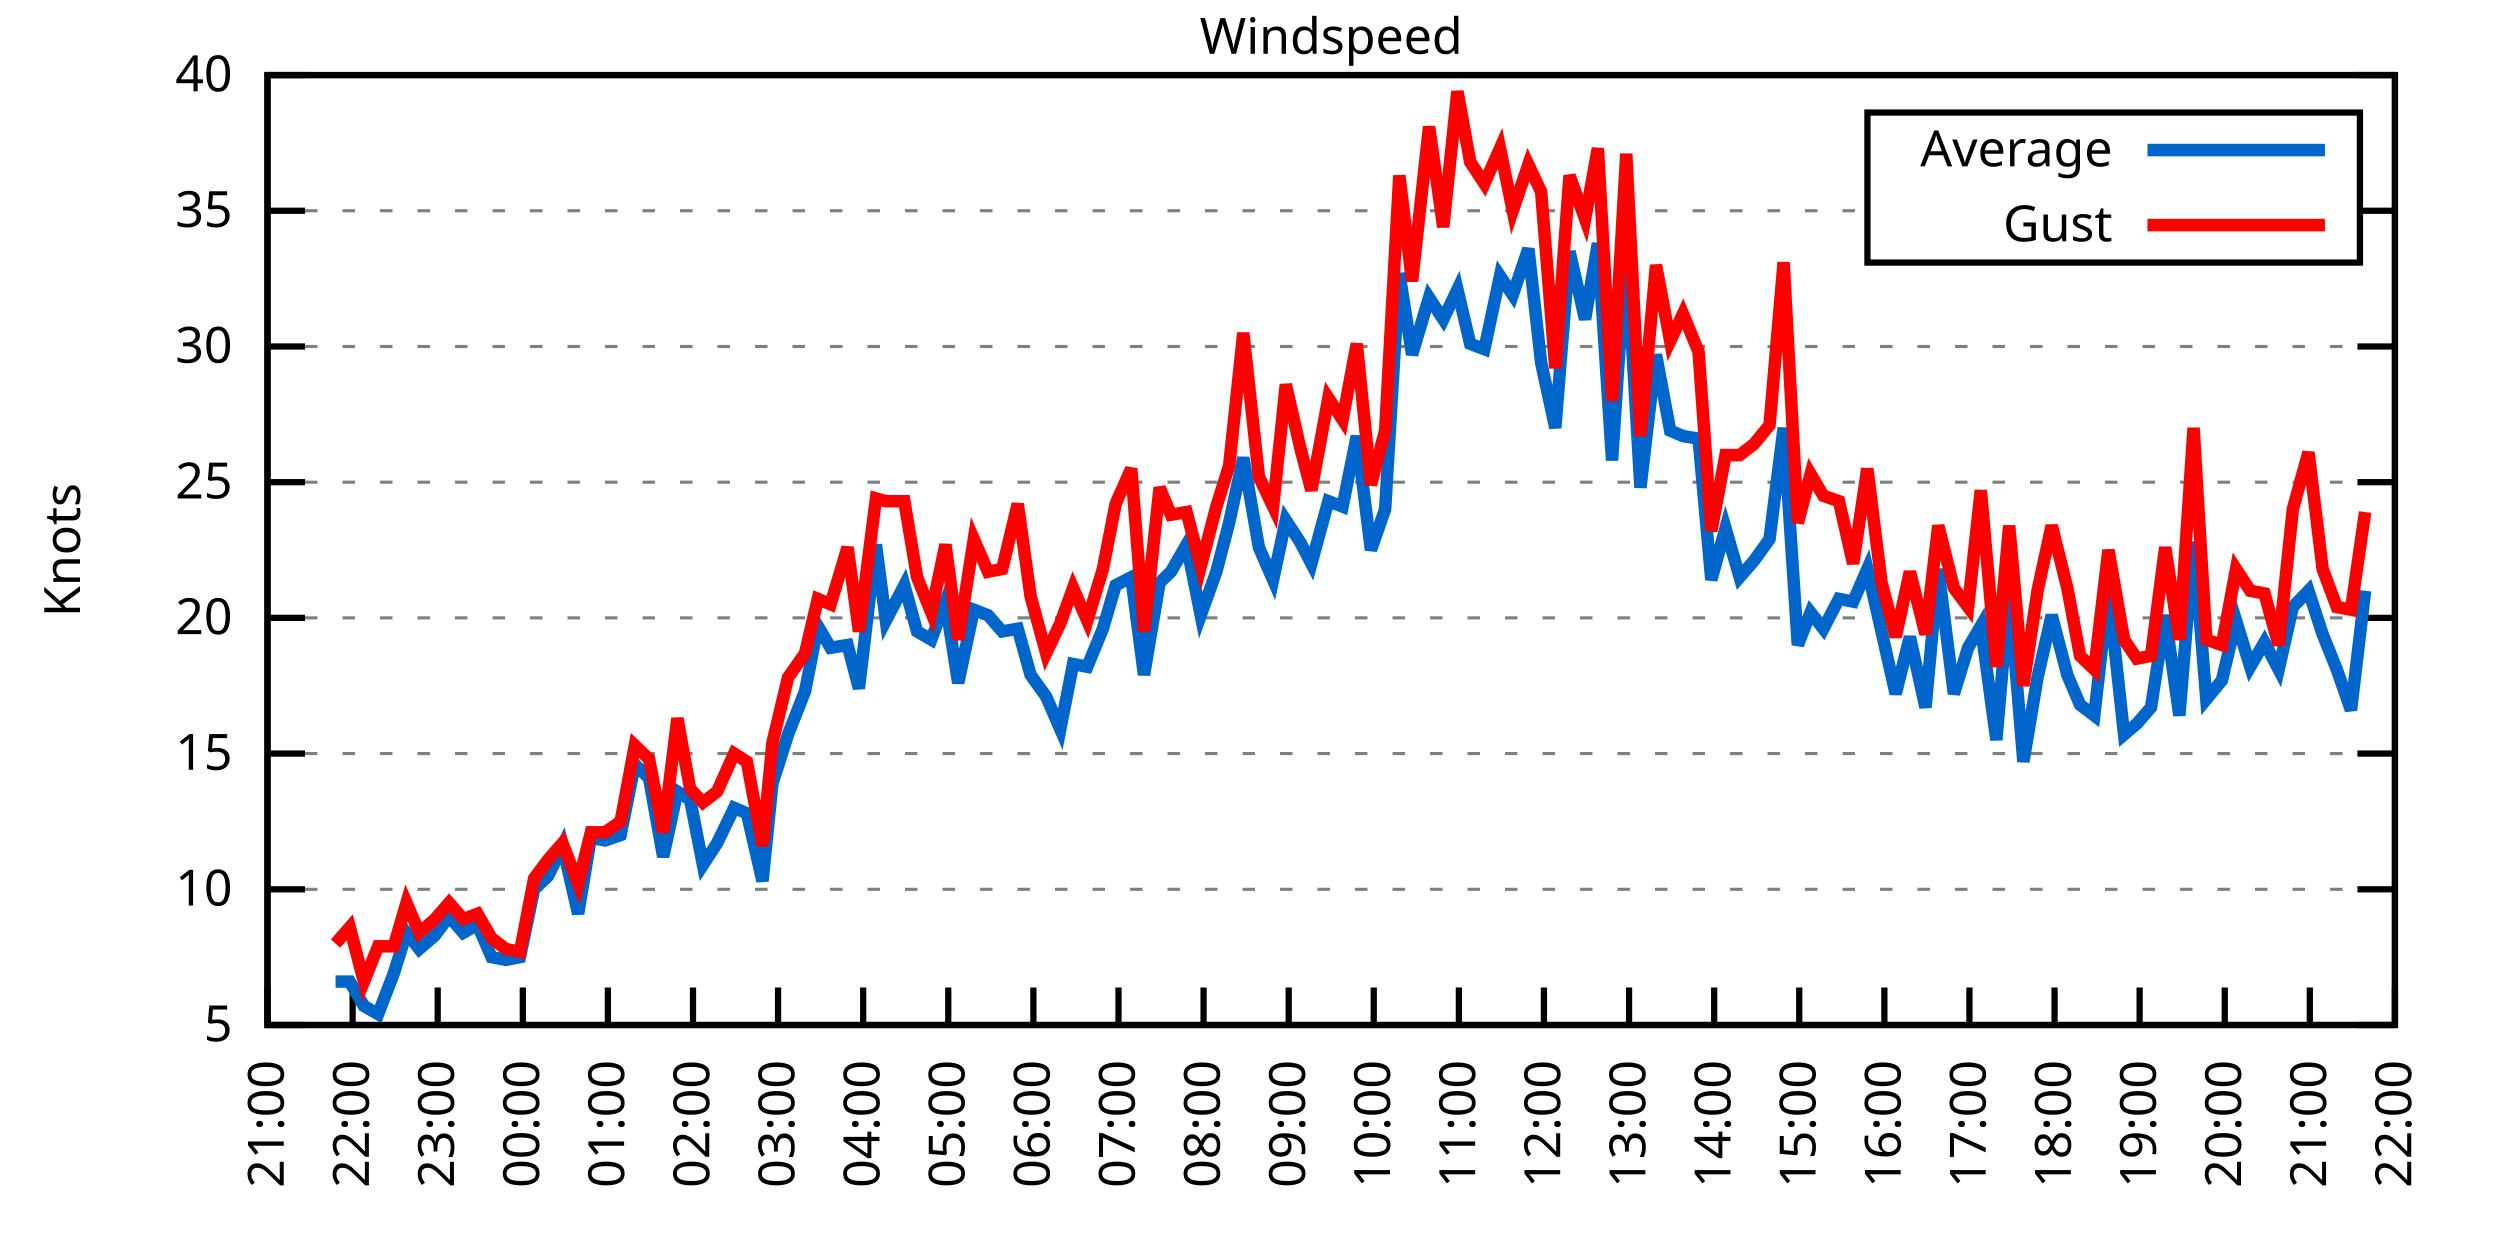
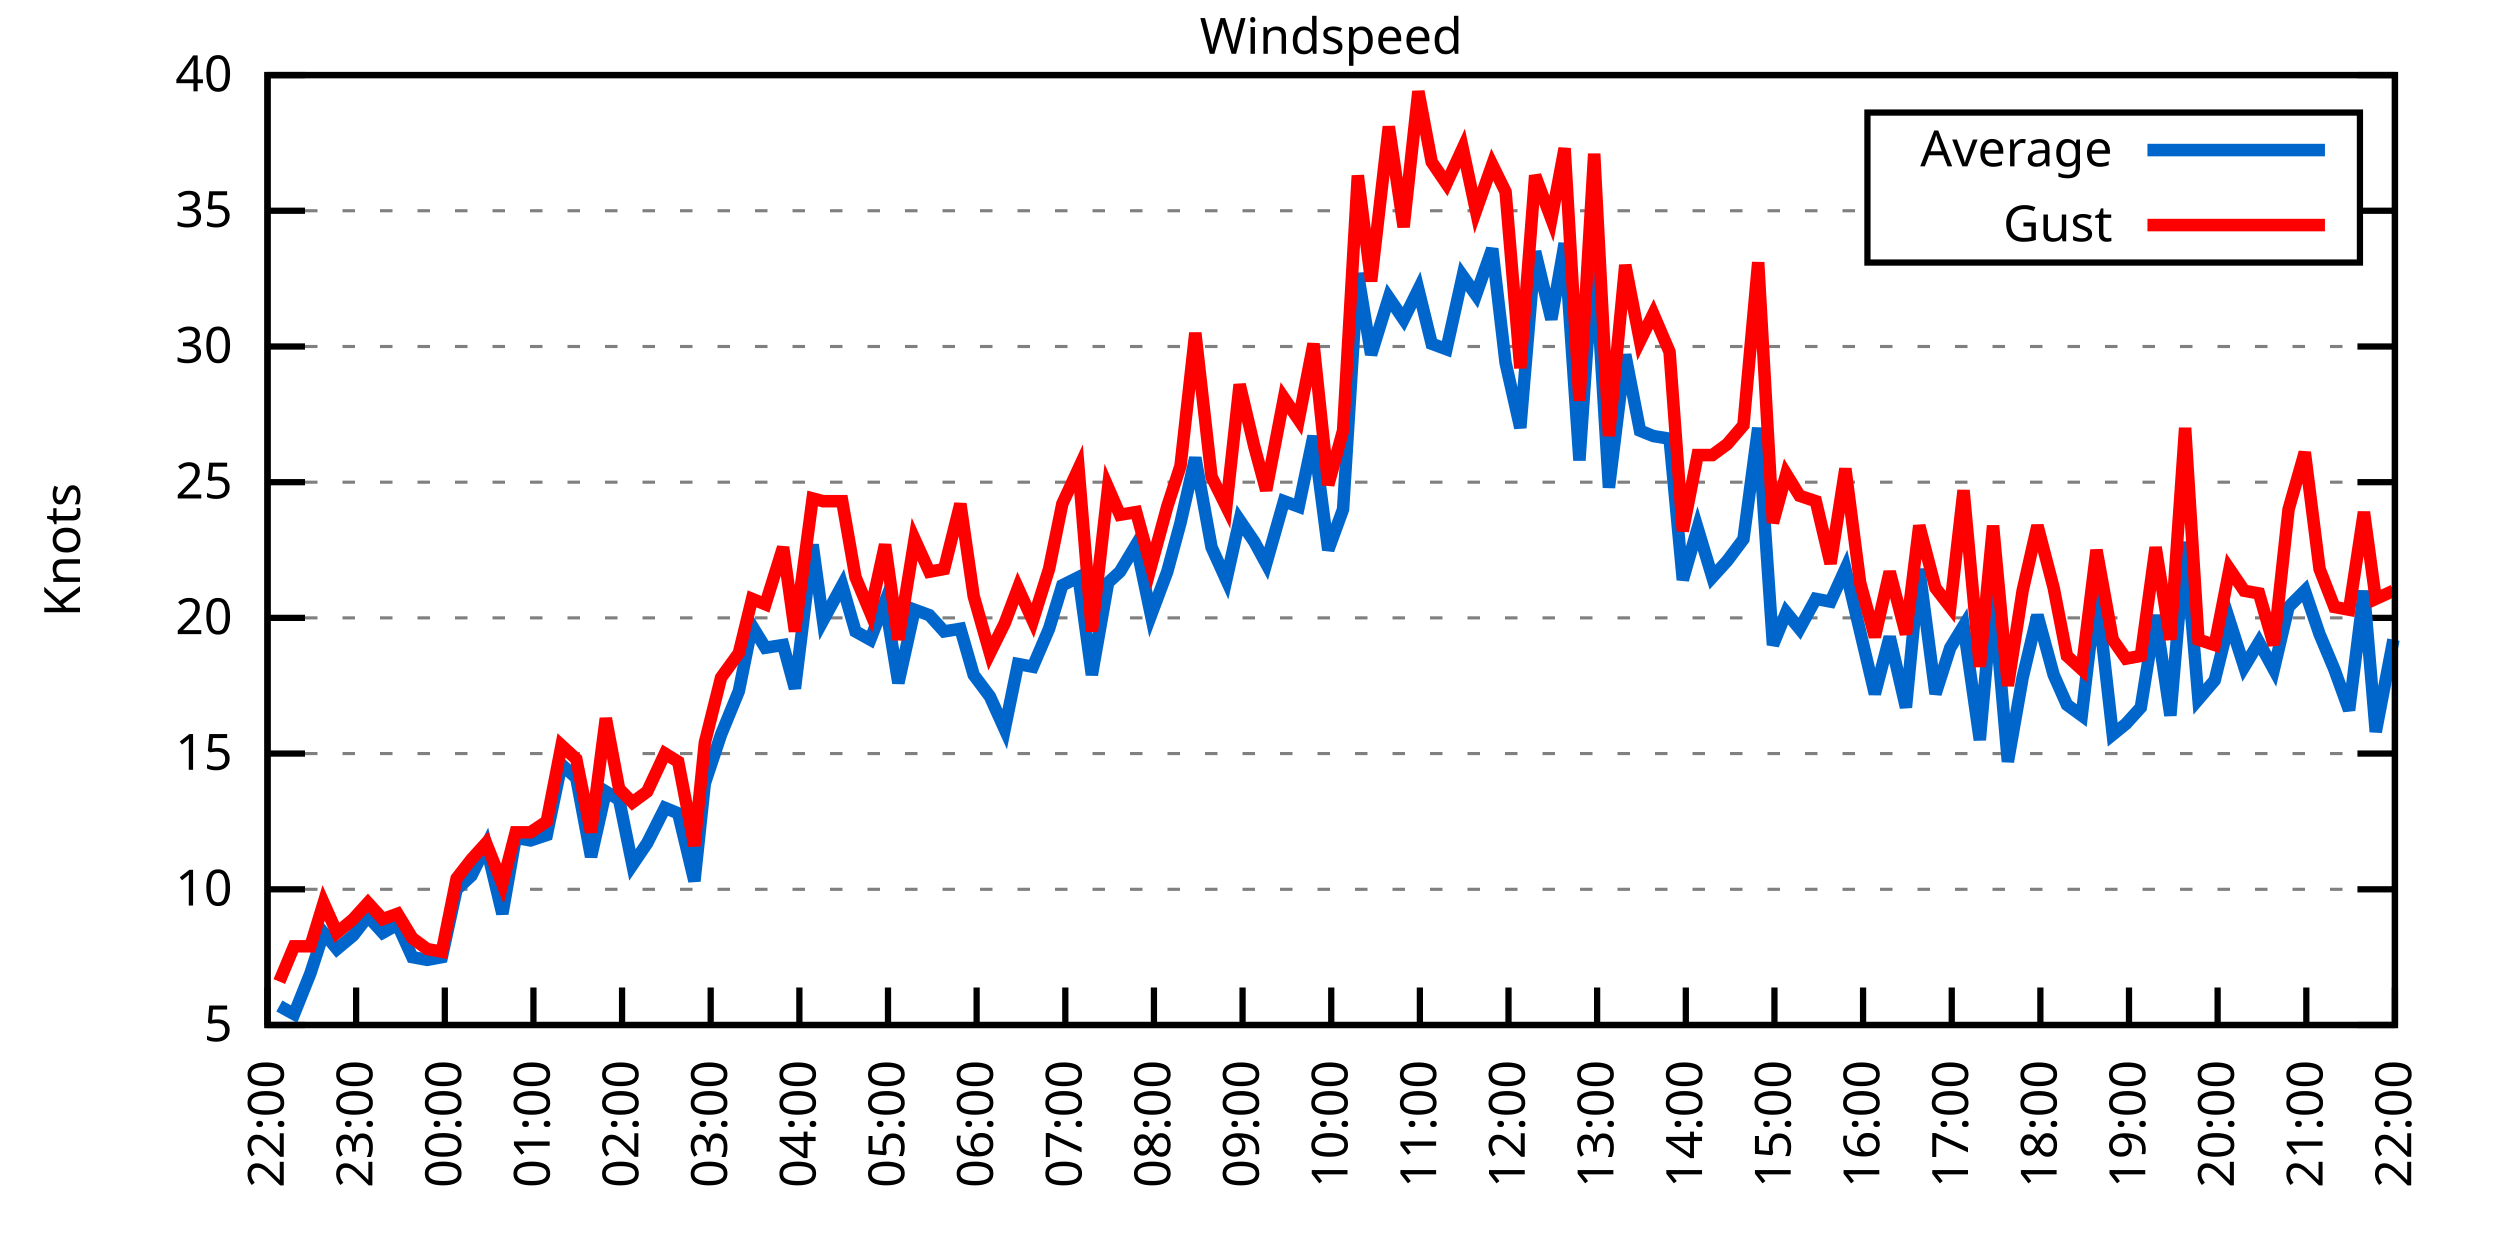
<svg xmlns="http://www.w3.org/2000/svg" xmlns:xlink="http://www.w3.org/1999/xlink" width="400" height="200" viewBox="0 0 400 200">
  <g id="gnuplot_canvas">
    <rect x="0" y="0" width="400" height="200" fill="none" />
    <defs>
      <circle id="gpDot" r="0.5" stroke-width="0.5" stroke="currentColor" />
      <path id="gpPt0" stroke-width="0.333" stroke="currentColor" d="M-1,0 h2 M0,-1 v2" />
      <path id="gpPt1" stroke-width="0.333" stroke="currentColor" d="M-1,-1 L1,1 M1,-1 L-1,1" />
      <path id="gpPt2" stroke-width="0.333" stroke="currentColor" d="M-1,0 L1,0 M0,-1 L0,1 M-1,-1 L1,1 M-1,1 L1,-1" />
      <rect id="gpPt3" stroke-width="0.333" stroke="currentColor" x="-1" y="-1" width="2" height="2" />
      <rect id="gpPt4" stroke-width="0.333" stroke="currentColor" fill="currentColor" x="-1" y="-1" width="2" height="2" />
      <circle id="gpPt5" stroke-width="0.333" stroke="currentColor" cx="0" cy="0" r="1" />
      <use xlink:href="#gpPt5" id="gpPt6" fill="currentColor" stroke="none" />
      <path id="gpPt7" stroke-width="0.333" stroke="currentColor" d="M0,-1.33 L-1.33,0.67 L1.33,0.67 z" />
      <use xlink:href="#gpPt7" id="gpPt8" fill="currentColor" stroke="none" />
      <use xlink:href="#gpPt7" id="gpPt9" stroke="currentColor" transform="rotate(180)" />
      <use xlink:href="#gpPt9" id="gpPt10" fill="currentColor" stroke="none" />
      <use xlink:href="#gpPt3" id="gpPt11" stroke="currentColor" transform="rotate(45)" />
      <use xlink:href="#gpPt11" id="gpPt12" fill="currentColor" stroke="none" />
      <path id="gpPt13" stroke-width="0.333" stroke="currentColor" d="M0,1.330 L1.265,0.411 L0.782,-1.067 L-0.782,-1.076 L-1.265,0.411 z" />
      <use xlink:href="#gpPt13" id="gpPt14" fill="currentColor" stroke="none" />
      <filter id="textbox" filterUnits="objectBoundingBox" x="0" y="0" height="1" width="1">
        <feFlood flood-color="white" flood-opacity="1" result="bgnd" />
        <feComposite in="SourceGraphic" in2="bgnd" operator="atop" />
      </filter>
      <filter id="greybox" filterUnits="objectBoundingBox" x="0" y="0" height="1" width="1">
        <feFlood flood-color="lightgrey" flood-opacity="1" result="grey" />
        <feComposite in="SourceGraphic" in2="grey" operator="atop" />
      </filter>
    </defs>
    <g fill="none" color="white" stroke="currentColor" stroke-width="1.00" stroke-linecap="butt" stroke-linejoin="miter">
</g>
    <g fill="none" color="black" stroke="currentColor" stroke-width="1.00" stroke-linecap="butt" stroke-linejoin="miter">
      <g stroke="none" shape-rendering="crispEdges">
        <polygon fill="rgb(255, 255, 255)" points="42.80,164.00 383.18,164.00 383.18,12.02 42.80,12.02 " />
      </g>
    </g>
    <g fill="none" color="black" stroke="currentColor" stroke-width="1.00" stroke-linecap="butt" stroke-linejoin="miter">
</g>
    <g fill="none" color="black" stroke="black" stroke-width="0.50" stroke-linecap="butt" stroke-linejoin="miter">
</g>
    <g fill="none" color="gray" stroke="currentColor" stroke-width="0.50" stroke-linecap="butt" stroke-linejoin="miter">
      <path stroke="gray" stroke-dasharray="2,4" class="gridline" d="M42.80,164.00 L383.19,164.00  " />
    </g>
    <g fill="none" color="gray" stroke="gray" stroke-width="1.00" stroke-linecap="butt" stroke-linejoin="miter">
</g>
    <g fill="none" color="black" stroke="currentColor" stroke-width="1.00" stroke-linecap="butt" stroke-linejoin="miter">
      <path stroke="black" d="M42.80,164.00 L48.80,164.00 M383.19,164.00 L377.19,164.00  " />
      <g transform="translate(37.20,166.60)" stroke="none" fill="black" font-family="Sans" font-size="8.00" text-anchor="end">
        <text>
          <tspan font-family="Sans"> 5</tspan>
        </text>
      </g>
    </g>
    <g fill="none" color="black" stroke="currentColor" stroke-width="1.00" stroke-linecap="butt" stroke-linejoin="miter">
</g>
    <g fill="none" color="black" stroke="black" stroke-width="0.50" stroke-linecap="butt" stroke-linejoin="miter">
</g>
    <g fill="none" color="gray" stroke="currentColor" stroke-width="0.50" stroke-linecap="butt" stroke-linejoin="miter">
      <path stroke="gray" stroke-dasharray="2,4" class="gridline" d="M42.80,142.29 L383.19,142.29  " />
    </g>
    <g fill="none" color="gray" stroke="gray" stroke-width="1.00" stroke-linecap="butt" stroke-linejoin="miter">
</g>
    <g fill="none" color="black" stroke="currentColor" stroke-width="1.00" stroke-linecap="butt" stroke-linejoin="miter">
      <path stroke="black" d="M42.80,142.29 L48.80,142.29 M383.19,142.29 L377.19,142.29  " />
      <g transform="translate(37.20,144.89)" stroke="none" fill="black" font-family="Sans" font-size="8.00" text-anchor="end">
        <text>
          <tspan font-family="Sans"> 10</tspan>
        </text>
      </g>
    </g>
    <g fill="none" color="black" stroke="currentColor" stroke-width="1.00" stroke-linecap="butt" stroke-linejoin="miter">
</g>
    <g fill="none" color="black" stroke="black" stroke-width="0.50" stroke-linecap="butt" stroke-linejoin="miter">
</g>
    <g fill="none" color="gray" stroke="currentColor" stroke-width="0.50" stroke-linecap="butt" stroke-linejoin="miter">
      <path stroke="gray" stroke-dasharray="2,4" class="gridline" d="M42.80,120.57 L383.19,120.57  " />
    </g>
    <g fill="none" color="gray" stroke="gray" stroke-width="1.00" stroke-linecap="butt" stroke-linejoin="miter">
</g>
    <g fill="none" color="black" stroke="currentColor" stroke-width="1.00" stroke-linecap="butt" stroke-linejoin="miter">
      <path stroke="black" d="M42.80,120.57 L48.80,120.57 M383.19,120.57 L377.19,120.57  " />
      <g transform="translate(37.20,123.17)" stroke="none" fill="black" font-family="Sans" font-size="8.00" text-anchor="end">
        <text>
          <tspan font-family="Sans"> 15</tspan>
        </text>
      </g>
    </g>
    <g fill="none" color="black" stroke="currentColor" stroke-width="1.00" stroke-linecap="butt" stroke-linejoin="miter">
</g>
    <g fill="none" color="black" stroke="black" stroke-width="0.50" stroke-linecap="butt" stroke-linejoin="miter">
</g>
    <g fill="none" color="gray" stroke="currentColor" stroke-width="0.50" stroke-linecap="butt" stroke-linejoin="miter">
      <path stroke="gray" stroke-dasharray="2,4" class="gridline" d="M42.80,98.86 L383.19,98.86  " />
    </g>
    <g fill="none" color="gray" stroke="gray" stroke-width="1.00" stroke-linecap="butt" stroke-linejoin="miter">
</g>
    <g fill="none" color="black" stroke="currentColor" stroke-width="1.00" stroke-linecap="butt" stroke-linejoin="miter">
      <path stroke="black" d="M42.80,98.86 L48.80,98.86 M383.19,98.86 L377.19,98.86  " />
      <g transform="translate(37.20,101.46)" stroke="none" fill="black" font-family="Sans" font-size="8.00" text-anchor="end">
        <text>
          <tspan font-family="Sans"> 20</tspan>
        </text>
      </g>
    </g>
    <g fill="none" color="black" stroke="currentColor" stroke-width="1.00" stroke-linecap="butt" stroke-linejoin="miter">
</g>
    <g fill="none" color="black" stroke="black" stroke-width="0.50" stroke-linecap="butt" stroke-linejoin="miter">
</g>
    <g fill="none" color="gray" stroke="currentColor" stroke-width="0.50" stroke-linecap="butt" stroke-linejoin="miter">
      <path stroke="gray" stroke-dasharray="2,4" class="gridline" d="M42.80,77.15 L383.19,77.15  " />
    </g>
    <g fill="none" color="gray" stroke="gray" stroke-width="1.00" stroke-linecap="butt" stroke-linejoin="miter">
</g>
    <g fill="none" color="black" stroke="currentColor" stroke-width="1.00" stroke-linecap="butt" stroke-linejoin="miter">
      <path stroke="black" d="M42.80,77.15 L48.80,77.15 M383.19,77.15 L377.19,77.15  " />
      <g transform="translate(37.20,79.75)" stroke="none" fill="black" font-family="Sans" font-size="8.00" text-anchor="end">
        <text>
          <tspan font-family="Sans"> 25</tspan>
        </text>
      </g>
    </g>
    <g fill="none" color="black" stroke="currentColor" stroke-width="1.00" stroke-linecap="butt" stroke-linejoin="miter">
</g>
    <g fill="none" color="black" stroke="black" stroke-width="0.50" stroke-linecap="butt" stroke-linejoin="miter">
</g>
    <g fill="none" color="gray" stroke="currentColor" stroke-width="0.50" stroke-linecap="butt" stroke-linejoin="miter">
      <path stroke="gray" stroke-dasharray="2,4" class="gridline" d="M42.80,55.44 L383.19,55.44  " />
    </g>
    <g fill="none" color="gray" stroke="gray" stroke-width="1.00" stroke-linecap="butt" stroke-linejoin="miter">
</g>
    <g fill="none" color="black" stroke="currentColor" stroke-width="1.00" stroke-linecap="butt" stroke-linejoin="miter">
      <path stroke="black" d="M42.80,55.44 L48.80,55.44 M383.19,55.44 L377.19,55.44  " />
      <g transform="translate(37.20,58.04)" stroke="none" fill="black" font-family="Sans" font-size="8.00" text-anchor="end">
        <text>
          <tspan font-family="Sans"> 30</tspan>
        </text>
      </g>
    </g>
    <g fill="none" color="black" stroke="currentColor" stroke-width="1.00" stroke-linecap="butt" stroke-linejoin="miter">
</g>
    <g fill="none" color="black" stroke="black" stroke-width="0.50" stroke-linecap="butt" stroke-linejoin="miter">
</g>
    <g fill="none" color="gray" stroke="currentColor" stroke-width="0.50" stroke-linecap="butt" stroke-linejoin="miter">
      <path stroke="gray" stroke-dasharray="2,4" class="gridline" d="M42.80,33.72 L298.79,33.72 M377.59,33.72 L383.19,33.72  " />
    </g>
    <g fill="none" color="gray" stroke="gray" stroke-width="1.00" stroke-linecap="butt" stroke-linejoin="miter">
</g>
    <g fill="none" color="black" stroke="currentColor" stroke-width="1.00" stroke-linecap="butt" stroke-linejoin="miter">
      <path stroke="black" d="M42.80,33.72 L48.80,33.72 M383.19,33.72 L377.19,33.72  " />
      <g transform="translate(37.20,36.32)" stroke="none" fill="black" font-family="Sans" font-size="8.00" text-anchor="end">
        <text>
          <tspan font-family="Sans"> 35</tspan>
        </text>
      </g>
    </g>
    <g fill="none" color="black" stroke="currentColor" stroke-width="1.00" stroke-linecap="butt" stroke-linejoin="miter">
</g>
    <g fill="none" color="black" stroke="black" stroke-width="0.50" stroke-linecap="butt" stroke-linejoin="miter">
</g>
    <g fill="none" color="gray" stroke="currentColor" stroke-width="0.50" stroke-linecap="butt" stroke-linejoin="miter">
      <path stroke="gray" stroke-dasharray="2,4" class="gridline" d="M42.80,12.01 L383.19,12.01  " />
    </g>
    <g fill="none" color="gray" stroke="gray" stroke-width="1.00" stroke-linecap="butt" stroke-linejoin="miter">
</g>
    <g fill="none" color="black" stroke="currentColor" stroke-width="1.00" stroke-linecap="butt" stroke-linejoin="miter">
      <path stroke="black" d="M42.80,12.01 L48.80,12.01 M383.19,12.01 L377.19,12.01  " />
      <g transform="translate(37.20,14.61)" stroke="none" fill="black" font-family="Sans" font-size="8.00" text-anchor="end">
        <text>
          <tspan font-family="Sans"> 40</tspan>
        </text>
      </g>
    </g>
    <g fill="none" color="black" stroke="currentColor" stroke-width="1.00" stroke-linecap="butt" stroke-linejoin="miter">
      <path stroke="black" d="M42.80,164.00 L42.80,158.00  " />
      <g transform="translate(45.40,169.60) rotate(270.00)" stroke="none" fill="black" font-family="Sans" font-size="8.00" text-anchor="end">
        <text>
-           <tspan font-family="Sans">21:00</tspan>
-         </text>
-       </g>
-     </g>
-     <g fill="none" color="black" stroke="currentColor" stroke-width="1.00" stroke-linecap="butt" stroke-linejoin="miter">
-       <path stroke="black" d="M56.42,164.00 L56.42,158.00  " />
-       <g transform="translate(59.02,169.60) rotate(270.00)" stroke="none" fill="black" font-family="Sans" font-size="8.00" text-anchor="end">
-         <text>
          <tspan font-family="Sans">22:00</tspan>
        </text>
      </g>
    </g>
    <g fill="none" color="black" stroke="currentColor" stroke-width="1.00" stroke-linecap="butt" stroke-linejoin="miter">
-       <path stroke="black" d="M70.03,164.00 L70.03,158.00  " />
-       <g transform="translate(72.63,169.60) rotate(270.00)" stroke="none" fill="black" font-family="Sans" font-size="8.00" text-anchor="end">
+       <path stroke="black" d="M56.98,164.00 L56.98,158.00  " />
+       <g transform="translate(59.58,169.60) rotate(270.00)" stroke="none" fill="black" font-family="Sans" font-size="8.00" text-anchor="end">
        <text>
          <tspan font-family="Sans">23:00</tspan>
        </text>
      </g>
    </g>
    <g fill="none" color="black" stroke="currentColor" stroke-width="1.00" stroke-linecap="butt" stroke-linejoin="miter">
-       <path stroke="black" d="M83.65,164.00 L83.65,158.00  " />
-       <g transform="translate(86.25,169.60) rotate(270.00)" stroke="none" fill="black" font-family="Sans" font-size="8.00" text-anchor="end">
+       <path stroke="black" d="M71.17,164.00 L71.17,158.00  " />
+       <g transform="translate(73.77,169.60) rotate(270.00)" stroke="none" fill="black" font-family="Sans" font-size="8.00" text-anchor="end">
        <text>
          <tspan font-family="Sans">00:00</tspan>
        </text>
      </g>
    </g>
    <g fill="none" color="black" stroke="currentColor" stroke-width="1.00" stroke-linecap="butt" stroke-linejoin="miter">
-       <path stroke="black" d="M97.26,164.00 L97.26,158.00  " />
-       <g transform="translate(99.86,169.60) rotate(270.00)" stroke="none" fill="black" font-family="Sans" font-size="8.00" text-anchor="end">
+       <path stroke="black" d="M85.35,164.00 L85.35,158.00  " />
+       <g transform="translate(87.95,169.60) rotate(270.00)" stroke="none" fill="black" font-family="Sans" font-size="8.00" text-anchor="end">
        <text>
          <tspan font-family="Sans">01:00</tspan>
        </text>
      </g>
    </g>
    <g fill="none" color="black" stroke="currentColor" stroke-width="1.00" stroke-linecap="butt" stroke-linejoin="miter">
-       <path stroke="black" d="M110.88,164.00 L110.88,158.00  " />
-       <g transform="translate(113.48,169.60) rotate(270.00)" stroke="none" fill="black" font-family="Sans" font-size="8.00" text-anchor="end">
+       <path stroke="black" d="M99.53,164.00 L99.53,158.00  " />
+       <g transform="translate(102.13,169.60) rotate(270.00)" stroke="none" fill="black" font-family="Sans" font-size="8.00" text-anchor="end">
        <text>
          <tspan font-family="Sans">02:00</tspan>
        </text>
      </g>
    </g>
    <g fill="none" color="black" stroke="currentColor" stroke-width="1.00" stroke-linecap="butt" stroke-linejoin="miter">
-       <path stroke="black" d="M124.49,164.00 L124.49,158.00  " />
-       <g transform="translate(127.09,169.60) rotate(270.00)" stroke="none" fill="black" font-family="Sans" font-size="8.00" text-anchor="end">
+       <path stroke="black" d="M113.71,164.00 L113.71,158.00  " />
+       <g transform="translate(116.31,169.60) rotate(270.00)" stroke="none" fill="black" font-family="Sans" font-size="8.00" text-anchor="end">
        <text>
          <tspan font-family="Sans">03:00</tspan>
        </text>
      </g>
    </g>
    <g fill="none" color="black" stroke="currentColor" stroke-width="1.00" stroke-linecap="butt" stroke-linejoin="miter">
-       <path stroke="black" d="M138.11,164.00 L138.11,158.00  " />
-       <g transform="translate(140.71,169.60) rotate(270.00)" stroke="none" fill="black" font-family="Sans" font-size="8.00" text-anchor="end">
+       <path stroke="black" d="M127.90,164.00 L127.90,158.00  " />
+       <g transform="translate(130.50,169.60) rotate(270.00)" stroke="none" fill="black" font-family="Sans" font-size="8.00" text-anchor="end">
        <text>
          <tspan font-family="Sans">04:00</tspan>
        </text>
      </g>
    </g>
    <g fill="none" color="black" stroke="currentColor" stroke-width="1.00" stroke-linecap="butt" stroke-linejoin="miter">
-       <path stroke="black" d="M151.72,164.00 L151.72,158.00  " />
-       <g transform="translate(154.32,169.60) rotate(270.00)" stroke="none" fill="black" font-family="Sans" font-size="8.00" text-anchor="end">
+       <path stroke="black" d="M142.08,164.00 L142.08,158.00  " />
+       <g transform="translate(144.68,169.60) rotate(270.00)" stroke="none" fill="black" font-family="Sans" font-size="8.00" text-anchor="end">
        <text>
          <tspan font-family="Sans">05:00</tspan>
        </text>
      </g>
    </g>
    <g fill="none" color="black" stroke="currentColor" stroke-width="1.00" stroke-linecap="butt" stroke-linejoin="miter">
-       <path stroke="black" d="M165.34,164.00 L165.34,158.00  " />
-       <g transform="translate(167.94,169.60) rotate(270.00)" stroke="none" fill="black" font-family="Sans" font-size="8.00" text-anchor="end">
+       <path stroke="black" d="M156.26,164.00 L156.26,158.00  " />
+       <g transform="translate(158.86,169.60) rotate(270.00)" stroke="none" fill="black" font-family="Sans" font-size="8.00" text-anchor="end">
        <text>
          <tspan font-family="Sans">06:00</tspan>
        </text>
      </g>
    </g>
    <g fill="none" color="black" stroke="currentColor" stroke-width="1.00" stroke-linecap="butt" stroke-linejoin="miter">
-       <path stroke="black" d="M178.96,164.00 L178.96,158.00  " />
-       <g transform="translate(181.56,169.60) rotate(270.00)" stroke="none" fill="black" font-family="Sans" font-size="8.00" text-anchor="end">
+       <path stroke="black" d="M170.45,164.00 L170.45,158.00  " />
+       <g transform="translate(173.05,169.60) rotate(270.00)" stroke="none" fill="black" font-family="Sans" font-size="8.00" text-anchor="end">
        <text>
          <tspan font-family="Sans">07:00</tspan>
        </text>
      </g>
    </g>
    <g fill="none" color="black" stroke="currentColor" stroke-width="1.00" stroke-linecap="butt" stroke-linejoin="miter">
-       <path stroke="black" d="M192.57,164.00 L192.57,158.00  " />
-       <g transform="translate(195.17,169.60) rotate(270.00)" stroke="none" fill="black" font-family="Sans" font-size="8.00" text-anchor="end">
+       <path stroke="black" d="M184.63,164.00 L184.63,158.00  " />
+       <g transform="translate(187.23,169.60) rotate(270.00)" stroke="none" fill="black" font-family="Sans" font-size="8.00" text-anchor="end">
        <text>
          <tspan font-family="Sans">08:00</tspan>
        </text>
      </g>
    </g>
    <g fill="none" color="black" stroke="currentColor" stroke-width="1.00" stroke-linecap="butt" stroke-linejoin="miter">
-       <path stroke="black" d="M206.19,164.00 L206.19,158.00  " />
-       <g transform="translate(208.79,169.60) rotate(270.00)" stroke="none" fill="black" font-family="Sans" font-size="8.00" text-anchor="end">
+       <path stroke="black" d="M198.81,164.00 L198.81,158.00  " />
+       <g transform="translate(201.41,169.60) rotate(270.00)" stroke="none" fill="black" font-family="Sans" font-size="8.00" text-anchor="end">
        <text>
          <tspan font-family="Sans">09:00</tspan>
        </text>
      </g>
    </g>
    <g fill="none" color="black" stroke="currentColor" stroke-width="1.00" stroke-linecap="butt" stroke-linejoin="miter">
-       <path stroke="black" d="M219.80,164.00 L219.80,158.00  " />
-       <g transform="translate(222.40,169.60) rotate(270.00)" stroke="none" fill="black" font-family="Sans" font-size="8.00" text-anchor="end">
+       <path stroke="black" d="M213.00,164.00 L213.00,158.00  " />
+       <g transform="translate(215.60,169.60) rotate(270.00)" stroke="none" fill="black" font-family="Sans" font-size="8.00" text-anchor="end">
        <text>
          <tspan font-family="Sans">10:00</tspan>
        </text>
      </g>
    </g>
    <g fill="none" color="black" stroke="currentColor" stroke-width="1.00" stroke-linecap="butt" stroke-linejoin="miter">
-       <path stroke="black" d="M233.42,164.00 L233.42,158.00  " />
-       <g transform="translate(236.02,169.60) rotate(270.00)" stroke="none" fill="black" font-family="Sans" font-size="8.00" text-anchor="end">
+       <path stroke="black" d="M227.18,164.00 L227.18,158.00  " />
+       <g transform="translate(229.78,169.60) rotate(270.00)" stroke="none" fill="black" font-family="Sans" font-size="8.00" text-anchor="end">
        <text>
          <tspan font-family="Sans">11:00</tspan>
        </text>
      </g>
    </g>
    <g fill="none" color="black" stroke="currentColor" stroke-width="1.00" stroke-linecap="butt" stroke-linejoin="miter">
-       <path stroke="black" d="M247.03,164.00 L247.03,158.00  " />
-       <g transform="translate(249.63,169.60) rotate(270.00)" stroke="none" fill="black" font-family="Sans" font-size="8.00" text-anchor="end">
+       <path stroke="black" d="M241.36,164.00 L241.36,158.00  " />
+       <g transform="translate(243.96,169.60) rotate(270.00)" stroke="none" fill="black" font-family="Sans" font-size="8.00" text-anchor="end">
        <text>
          <tspan font-family="Sans">12:00</tspan>
        </text>
      </g>
    </g>
    <g fill="none" color="black" stroke="currentColor" stroke-width="1.00" stroke-linecap="butt" stroke-linejoin="miter">
-       <path stroke="black" d="M260.65,164.00 L260.65,158.00  " />
-       <g transform="translate(263.25,169.60) rotate(270.00)" stroke="none" fill="black" font-family="Sans" font-size="8.00" text-anchor="end">
+       <path stroke="black" d="M255.54,164.00 L255.54,158.00  " />
+       <g transform="translate(258.14,169.60) rotate(270.00)" stroke="none" fill="black" font-family="Sans" font-size="8.00" text-anchor="end">
        <text>
          <tspan font-family="Sans">13:00</tspan>
        </text>
      </g>
    </g>
    <g fill="none" color="black" stroke="currentColor" stroke-width="1.00" stroke-linecap="butt" stroke-linejoin="miter">
-       <path stroke="black" d="M274.27,164.00 L274.27,158.00  " />
-       <g transform="translate(276.87,169.60) rotate(270.00)" stroke="none" fill="black" font-family="Sans" font-size="8.00" text-anchor="end">
+       <path stroke="black" d="M269.73,164.00 L269.73,158.00  " />
+       <g transform="translate(272.33,169.60) rotate(270.00)" stroke="none" fill="black" font-family="Sans" font-size="8.00" text-anchor="end">
        <text>
          <tspan font-family="Sans">14:00</tspan>
        </text>
      </g>
    </g>
    <g fill="none" color="black" stroke="currentColor" stroke-width="1.00" stroke-linecap="butt" stroke-linejoin="miter">
-       <path stroke="black" d="M287.88,164.00 L287.88,158.00  " />
-       <g transform="translate(290.48,169.60) rotate(270.00)" stroke="none" fill="black" font-family="Sans" font-size="8.00" text-anchor="end">
+       <path stroke="black" d="M283.91,164.00 L283.91,158.00  " />
+       <g transform="translate(286.51,169.60) rotate(270.00)" stroke="none" fill="black" font-family="Sans" font-size="8.00" text-anchor="end">
        <text>
          <tspan font-family="Sans">15:00</tspan>
        </text>
      </g>
    </g>
    <g fill="none" color="black" stroke="currentColor" stroke-width="1.00" stroke-linecap="butt" stroke-linejoin="miter">
-       <path stroke="black" d="M301.50,164.00 L301.50,158.00  " />
-       <g transform="translate(304.10,169.60) rotate(270.00)" stroke="none" fill="black" font-family="Sans" font-size="8.00" text-anchor="end">
+       <path stroke="black" d="M298.09,164.00 L298.09,158.00  " />
+       <g transform="translate(300.69,169.60) rotate(270.00)" stroke="none" fill="black" font-family="Sans" font-size="8.00" text-anchor="end">
        <text>
          <tspan font-family="Sans">16:00</tspan>
        </text>
      </g>
    </g>
    <g fill="none" color="black" stroke="currentColor" stroke-width="1.00" stroke-linecap="butt" stroke-linejoin="miter">
-       <path stroke="black" d="M315.11,164.00 L315.11,158.00  " />
-       <g transform="translate(317.71,169.60) rotate(270.00)" stroke="none" fill="black" font-family="Sans" font-size="8.00" text-anchor="end">
+       <path stroke="black" d="M312.28,164.00 L312.28,158.00  " />
+       <g transform="translate(314.88,169.60) rotate(270.00)" stroke="none" fill="black" font-family="Sans" font-size="8.00" text-anchor="end">
        <text>
          <tspan font-family="Sans">17:00</tspan>
        </text>
      </g>
    </g>
    <g fill="none" color="black" stroke="currentColor" stroke-width="1.00" stroke-linecap="butt" stroke-linejoin="miter">
-       <path stroke="black" d="M328.73,164.00 L328.73,158.00  " />
-       <g transform="translate(331.33,169.60) rotate(270.00)" stroke="none" fill="black" font-family="Sans" font-size="8.00" text-anchor="end">
+       <path stroke="black" d="M326.46,164.00 L326.46,158.00  " />
+       <g transform="translate(329.06,169.60) rotate(270.00)" stroke="none" fill="black" font-family="Sans" font-size="8.00" text-anchor="end">
        <text>
          <tspan font-family="Sans">18:00</tspan>
        </text>
      </g>
    </g>
    <g fill="none" color="black" stroke="currentColor" stroke-width="1.00" stroke-linecap="butt" stroke-linejoin="miter">
-       <path stroke="black" d="M342.34,164.00 L342.34,158.00  " />
-       <g transform="translate(344.94,169.60) rotate(270.00)" stroke="none" fill="black" font-family="Sans" font-size="8.00" text-anchor="end">
+       <path stroke="black" d="M340.64,164.00 L340.64,158.00  " />
+       <g transform="translate(343.24,169.60) rotate(270.00)" stroke="none" fill="black" font-family="Sans" font-size="8.00" text-anchor="end">
        <text>
          <tspan font-family="Sans">19:00</tspan>
        </text>
      </g>
    </g>
    <g fill="none" color="black" stroke="currentColor" stroke-width="1.00" stroke-linecap="butt" stroke-linejoin="miter">
-       <path stroke="black" d="M355.96,164.00 L355.96,158.00  " />
-       <g transform="translate(358.56,169.60) rotate(270.00)" stroke="none" fill="black" font-family="Sans" font-size="8.00" text-anchor="end">
+       <path stroke="black" d="M354.82,164.00 L354.82,158.00  " />
+       <g transform="translate(357.42,169.60) rotate(270.00)" stroke="none" fill="black" font-family="Sans" font-size="8.00" text-anchor="end">
        <text>
          <tspan font-family="Sans">20:00</tspan>
        </text>
      </g>
    </g>
    <g fill="none" color="black" stroke="currentColor" stroke-width="1.00" stroke-linecap="butt" stroke-linejoin="miter">
-       <path stroke="black" d="M369.57,164.00 L369.57,158.00  " />
-       <g transform="translate(372.17,169.60) rotate(270.00)" stroke="none" fill="black" font-family="Sans" font-size="8.00" text-anchor="end">
+       <path stroke="black" d="M369.01,164.00 L369.01,158.00  " />
+       <g transform="translate(371.61,169.60) rotate(270.00)" stroke="none" fill="black" font-family="Sans" font-size="8.00" text-anchor="end">
        <text>
          <tspan font-family="Sans">21:00</tspan>
        </text>
      </g>
    </g>
    <g fill="none" color="black" stroke="currentColor" stroke-width="1.00" stroke-linecap="butt" stroke-linejoin="miter">
      <path stroke="black" d="M383.19,164.00 L383.19,158.00  " />
      <g transform="translate(385.79,169.60) rotate(270.00)" stroke="none" fill="black" font-family="Sans" font-size="8.00" text-anchor="end">
        <text>
          <tspan font-family="Sans">22:00</tspan>
        </text>
      </g>
    </g>
    <g fill="none" color="black" stroke="currentColor" stroke-width="1.00" stroke-linecap="butt" stroke-linejoin="miter">
</g>
    <g fill="none" color="black" stroke="currentColor" stroke-width="1.00" stroke-linecap="butt" stroke-linejoin="miter">
      <path stroke="black" d="M42.80,12.01 L42.80,164.00 L383.19,164.00 L383.19,12.01 L42.80,12.01 Z  " />
    </g>
    <g fill="none" color="black" stroke="currentColor" stroke-width="1.00" stroke-linecap="butt" stroke-linejoin="miter">
</g>
    <g fill="none" color="black" stroke="currentColor" stroke-width="1.00" stroke-linecap="butt" stroke-linejoin="miter">
      <path stroke="black" d="M298.79,42.01 L298.79,18.01 L377.59,18.01 L377.59,42.01 L298.79,42.01 Z  " />
    </g>
    <g id="Windspeed_plot_1">
      <g fill="none" color="white" stroke="black" stroke-width="2.00" stroke-linecap="butt" stroke-linejoin="miter">
</g>
      <g fill="none" color="black" stroke="currentColor" stroke-width="2.00" stroke-linecap="butt" stroke-linejoin="miter">
        <g transform="translate(337.99,26.61)" stroke="none" fill="black" font-family="Sans" font-size="8.00" text-anchor="end">
          <text>
            <tspan font-family="Sans">Average</tspan>
          </text>
        </g>
      </g>
      <g fill="none" color="black" stroke="currentColor" stroke-width="2.00" stroke-linecap="butt" stroke-linejoin="miter">
-         <path stroke="rgb(  0, 102, 204)" d="M343.59,24.01 L371.99,24.01 M53.69,157.05 L55.96,157.05 L58.23,160.96 L60.50,162.26 L63.00,155.75 L65.04,149.24   L67.08,151.84 L69.58,149.67 L71.85,146.63 L74.12,149.24 L76.39,147.93 L78.65,153.14 L80.92,153.58 L83.19,153.14   L85.46,142.29 L87.73,140.12 L90.00,135.34 L92.50,146.20 L94.54,134.04 L96.81,134.47 L99.30,133.60 L101.57,122.31   L103.84,124.48 L106.11,137.08 L108.38,126.65 L110.42,127.96 L112.47,138.38 L114.74,134.90 L117.46,129.26 L119.50,130.13   L122.00,140.98 L123.59,125.35 L126.08,117.53 L128.81,110.59 L130.85,100.16 L132.89,103.64 L135.61,103.20 L137.43,110.15   L140.15,87.14 L141.74,99.30 L144.69,93.65 L146.73,101.03 L149.00,102.34 L151.27,96.26 L153.31,109.28 L155.81,97.56   L158.08,98.43 L160.35,101.03 L162.84,100.60 L164.89,107.98 L167.38,111.45 L169.65,116.67 L171.69,106.24 L173.96,106.68   L176.46,100.60 L178.50,93.65 L181.00,92.35 L183.04,107.98 L185.54,93.22 L187.35,91.48 L189.85,87.14 L192.12,98.43   L194.61,91.48 L196.66,83.66 L198.93,73.24 L201.42,87.57 L203.69,92.78 L205.73,83.23 L208.00,86.70 L209.82,90.18   L212.54,80.19 L214.81,81.06 L217.08,69.77 L219.35,88.00 L221.62,81.49 L223.89,43.71 L225.93,56.74 L228.65,47.62   L230.92,51.09 L233.19,46.32 L235.23,55.00 L237.50,55.87 L240.00,44.15 L242.04,47.18 L244.54,39.80 L246.58,58.04   L248.85,68.46 L251.12,40.24 L253.61,51.09 L255.66,38.93 L257.93,73.67 L260.20,39.37 L262.47,78.02 L264.96,56.74   L267.23,68.90 L269.27,69.77 L271.77,70.20 L273.81,92.78 L276.08,84.53 L278.35,92.35 L280.62,89.74 L283.12,86.27   L285.38,68.46 L287.65,103.20 L289.70,97.99 L291.74,100.60 L294.23,95.82 L296.50,96.26 L298.77,91.04 L301.04,101.03   L303.31,111.02 L305.58,101.90 L308.08,113.19 L310.12,91.04 L312.62,111.02 L314.89,103.64 L316.93,100.16 L319.42,118.40   L321.47,94.52 L323.74,121.88 L326.00,108.42 L328.27,98.43 L330.77,107.98 L332.81,112.76 L335.08,114.49 L337.35,94.52   L339.85,117.53 L341.89,115.80 L344.16,113.19 L346.43,98.43 L348.70,114.49 L350.97,86.70 L353.01,111.89 L355.50,108.85   L357.77,99.30 L360.04,106.68 L362.31,102.77 L364.58,107.11 L366.85,97.12 L369.35,94.52 L371.62,101.47 L373.89,107.11   L376.16,113.63 L378.42,94.52  " />
+         <path stroke="rgb(  0, 102, 204)" d="M343.59,24.01 L371.99,24.01 M44.69,160.96 L47.05,162.26 L49.66,155.75 L51.78,149.24 L53.91,151.84 L56.51,149.67   L58.87,146.63 L61.24,149.24 L63.60,147.93 L65.97,153.14 L68.33,153.58 L70.69,153.14 L73.06,142.29 L75.42,140.12   L77.78,135.34 L80.38,146.20 L82.51,134.04 L84.88,134.47 L87.48,133.60 L89.84,122.31 L92.20,124.48 L94.57,137.08   L96.93,126.65 L99.06,127.96 L101.19,138.38 L103.55,134.90 L106.39,129.26 L108.51,130.13 L111.11,140.98 L112.77,125.35   L115.37,117.53 L118.21,110.59 L120.33,100.16 L122.46,103.64 L125.30,103.20 L127.19,110.15 L130.02,87.14 L131.68,99.30   L134.75,93.65 L136.88,101.03 L139.24,102.34 L141.61,96.26 L143.74,109.28 L146.34,97.56 L148.70,98.43 L151.06,101.03   L153.66,100.60 L155.79,107.98 L158.39,111.45 L160.75,116.67 L162.88,106.24 L165.25,106.68 L167.85,100.60 L169.97,93.65   L172.57,92.35 L174.70,107.98 L177.30,93.22 L179.19,91.48 L181.79,87.14 L184.16,98.43 L186.76,91.48 L188.88,83.66   L191.25,73.24 L193.85,87.57 L196.21,92.78 L198.34,83.23 L200.70,86.70 L202.59,90.18 L205.43,80.19 L207.79,81.06   L210.16,69.77 L212.52,88.00 L214.89,81.49 L217.25,43.71 L219.38,56.74 L222.21,47.62 L224.58,51.09 L226.94,46.32   L229.07,55.00 L231.43,55.87 L234.03,44.15 L236.16,47.18 L238.76,39.80 L240.89,58.04 L243.25,68.46 L245.62,40.24   L248.22,51.09 L250.34,38.93 L252.71,73.67 L255.07,39.37 L257.43,78.02 L260.04,56.74 L262.40,68.90 L264.53,69.77   L267.13,70.20 L269.25,92.78 L271.62,84.53 L273.98,92.35 L276.35,89.74 L278.95,86.27 L281.31,68.46 L283.67,103.20   L285.80,97.99 L287.93,100.60 L290.53,95.82 L292.89,96.26 L295.26,91.04 L297.62,101.03 L299.98,111.02 L302.35,101.90   L304.95,113.19 L307.08,91.04 L309.68,111.02 L312.04,103.64 L314.17,100.16 L316.77,118.40 L318.89,94.52 L321.26,121.88   L323.62,108.42 L325.99,98.43 L328.59,107.98 L330.71,112.76 L333.08,114.49 L335.44,94.52 L338.04,117.53 L340.17,115.80   L342.53,113.19 L344.90,98.43 L347.26,114.49 L349.62,86.70 L351.75,111.89 L354.35,108.85 L356.72,99.30 L359.08,106.68   L361.44,102.77 L363.81,107.11 L366.17,97.12 L368.77,94.52 L371.13,101.47 L373.50,107.11 L375.86,113.63 L378.23,94.52   L380.12,117.10 L382.95,102.34  " />
      </g>
    </g>
    <g id="Windspeed_plot_2">
      <g fill="none" color="black" stroke="currentColor" stroke-width="2.00" stroke-linecap="butt" stroke-linejoin="miter">
        <g transform="translate(337.99,38.61)" stroke="none" fill="black" font-family="Sans" font-size="8.00" text-anchor="end">
          <text>
            <tspan font-family="Sans">Gust</tspan>
          </text>
        </g>
      </g>
      <g fill="none" color="black" stroke="currentColor" stroke-width="2.00" stroke-linecap="butt" stroke-linejoin="miter">
-         <path stroke="rgb(255,   0,   0)" d="M343.59,36.01 L371.99,36.01 M53.69,150.97 L55.96,148.37 L58.23,157.05 L60.50,151.41 L63.00,151.41 L65.04,144.46   L67.08,149.24 L69.58,147.06 L71.85,144.46 L74.12,147.06 L76.39,146.20 L78.65,150.10 L80.92,151.84 L83.19,152.28   L85.46,140.55 L87.73,137.51 L90.00,134.90 L92.50,141.42 L94.54,133.17 L96.81,133.17 L99.30,131.43 L101.57,119.27   L103.84,121.44 L106.11,133.17 L108.38,114.93 L110.42,126.22 L112.47,128.39 L114.74,126.65 L117.46,120.57 L119.50,121.88   L122.00,135.34 L123.59,118.84 L126.08,108.42 L128.81,104.51 L130.85,95.82 L132.89,96.69 L135.61,87.57 L137.43,101.03   L140.15,79.75 L141.74,80.19 L144.69,80.19 L146.73,92.35 L149.00,97.99 L151.27,87.14 L153.31,102.34 L155.81,86.27   L158.08,91.48 L160.35,91.04 L162.84,80.62 L164.89,95.39 L167.38,104.51 L169.65,99.73 L171.69,94.08 L173.96,99.30   L176.46,91.04 L178.50,80.62 L181.00,74.98 L183.04,101.03 L185.54,78.02 L187.35,82.36 L189.85,81.93 L192.12,90.61   L194.61,81.06 L196.66,74.54 L198.93,53.26 L201.42,76.28 L203.69,81.06 L205.73,61.52 L208.00,71.50 L209.82,78.45   L212.54,63.69 L214.81,67.16 L217.08,55.00 L219.35,77.58 L221.62,68.90 L223.89,28.08 L225.93,45.01 L228.65,20.26   L230.92,36.33 L233.19,14.62 L235.23,25.91 L237.50,29.38 L240.00,23.73 L242.04,33.72 L244.54,26.34 L246.58,30.68   L248.85,58.91 L251.12,28.08 L253.61,35.03 L255.66,23.73 L257.93,64.12 L260.20,24.60 L262.47,69.77 L264.96,42.41   L267.23,54.57 L269.27,50.22 L271.77,56.30 L273.81,84.97 L276.08,72.81 L278.35,72.81 L280.62,71.07 L283.12,68.03   L285.38,41.97 L287.65,83.66 L289.70,75.85 L291.74,79.32 L294.23,80.19 L296.50,90.18 L298.77,74.98 L301.04,93.22   L303.31,101.90 L305.58,91.48 L308.08,101.47 L310.12,84.10 L312.62,94.08 L314.89,97.12 L316.93,78.45 L319.42,106.68   L321.47,84.10 L323.74,109.72 L326.00,94.52 L328.27,84.10 L330.77,94.08 L332.81,104.94 L335.08,107.11 L337.35,88.00   L339.85,102.34 L341.89,105.38 L344.16,104.94 L346.43,87.57 L348.70,102.34 L350.97,68.46 L353.01,102.34 L355.50,103.20   L357.77,91.04 L360.04,94.52 L362.31,94.95 L364.58,103.20 L366.85,81.49 L369.35,72.37 L371.62,91.04 L373.89,97.12   L376.16,97.56 L378.42,81.93  " />
+         <path stroke="rgb(255,   0,   0)" d="M343.59,36.01 L371.99,36.01 M44.69,157.05 L47.05,151.41 L49.66,151.41 L51.78,144.46 L53.91,149.24 L56.51,147.06   L58.87,144.46 L61.24,147.06 L63.60,146.20 L65.97,150.10 L68.33,151.84 L70.69,152.28 L73.06,140.55 L75.42,137.51   L77.78,134.90 L80.38,141.42 L82.51,133.17 L84.88,133.17 L87.48,131.43 L89.84,119.27 L92.20,121.44 L94.57,133.17   L96.93,114.93 L99.06,126.22 L101.19,128.39 L103.55,126.65 L106.39,120.57 L108.51,121.88 L111.11,135.34 L112.77,118.84   L115.37,108.42 L118.21,104.51 L120.33,95.82 L122.46,96.69 L125.30,87.57 L127.19,101.03 L130.02,79.75 L131.68,80.19   L134.75,80.19 L136.88,92.35 L139.24,97.99 L141.61,87.14 L143.74,102.34 L146.34,86.27 L148.70,91.48 L151.06,91.04   L153.66,80.62 L155.79,95.39 L158.39,104.51 L160.75,99.73 L162.88,94.08 L165.25,99.30 L167.85,91.04 L169.97,80.62   L172.57,74.98 L174.70,101.03 L177.30,78.02 L179.19,82.36 L181.79,81.93 L184.16,90.61 L186.76,81.06 L188.88,74.54   L191.25,53.26 L193.85,76.28 L196.21,81.06 L198.34,61.52 L200.70,71.50 L202.59,78.45 L205.43,63.69 L207.79,67.16   L210.16,55.00 L212.52,77.58 L214.89,68.90 L217.25,28.08 L219.38,45.01 L222.21,20.26 L224.58,36.33 L226.94,14.62   L229.07,25.91 L231.43,29.38 L234.03,23.73 L236.16,33.72 L238.76,26.34 L240.89,30.68 L243.25,58.91 L245.62,28.08   L248.22,35.03 L250.34,23.73 L252.71,64.12 L255.07,24.60 L257.43,69.77 L260.04,42.41 L262.40,54.57 L264.53,50.22   L267.13,56.30 L269.25,84.97 L271.62,72.81 L273.98,72.81 L276.35,71.07 L278.95,68.03 L281.31,41.97 L283.67,83.66   L285.80,75.85 L287.93,79.32 L290.53,80.19 L292.89,90.18 L295.26,74.98 L297.62,93.22 L299.98,101.90 L302.35,91.48   L304.95,101.47 L307.08,84.10 L309.68,94.08 L312.04,97.12 L314.17,78.45 L316.77,106.68 L318.89,84.10 L321.26,109.72   L323.62,94.52 L325.99,84.10 L328.59,94.08 L330.71,104.94 L333.08,107.11 L335.44,88.00 L338.04,102.34 L340.17,105.38   L342.53,104.94 L344.90,87.57 L347.26,102.34 L349.62,68.46 L351.75,102.34 L354.35,103.20 L356.72,91.04 L359.08,94.52   L361.44,94.95 L363.81,103.20 L366.17,81.49 L368.77,72.37 L371.13,91.04 L373.50,97.12 L375.86,97.56 L378.23,81.93   L380.12,95.82 L382.95,94.52  " />
      </g>
    </g>
    <g fill="none" color="black" stroke="currentColor" stroke-width="2.00" stroke-linecap="butt" stroke-linejoin="miter">
</g>
    <g fill="none" color="black" stroke="black" stroke-width="1.00" stroke-linecap="butt" stroke-linejoin="miter">
</g>
    <g fill="none" color="black" stroke="currentColor" stroke-width="1.00" stroke-linecap="butt" stroke-linejoin="miter">
      <path stroke="black" d="M42.80,12.01 L42.80,164.00 L383.19,164.00 L383.19,12.01 L42.80,12.01 Z  " />
      <g transform="translate(12.80,88.01) rotate(270.00)" stroke="none" fill="black" font-family="Sans" font-size="8.00" text-anchor="middle">
        <text>
          <tspan font-family="Sans">Knots</tspan>
        </text>
      </g>
    </g>
    <g fill="none" color="black" stroke="currentColor" stroke-width="1.00" stroke-linecap="butt" stroke-linejoin="miter">
</g>
    <g fill="none" color="black" stroke="currentColor" stroke-width="1.00" stroke-linecap="butt" stroke-linejoin="miter">
      <g transform="translate(212.99,8.61)" stroke="none" fill="black" font-family="Sans" font-size="8.00" text-anchor="middle">
        <text>
          <tspan font-family="Sans">Windspeed</tspan>
        </text>
      </g>
    </g>
    <g fill="none" color="black" stroke="currentColor" stroke-width="1.00" stroke-linecap="butt" stroke-linejoin="miter">
</g>
  </g>
</svg>
